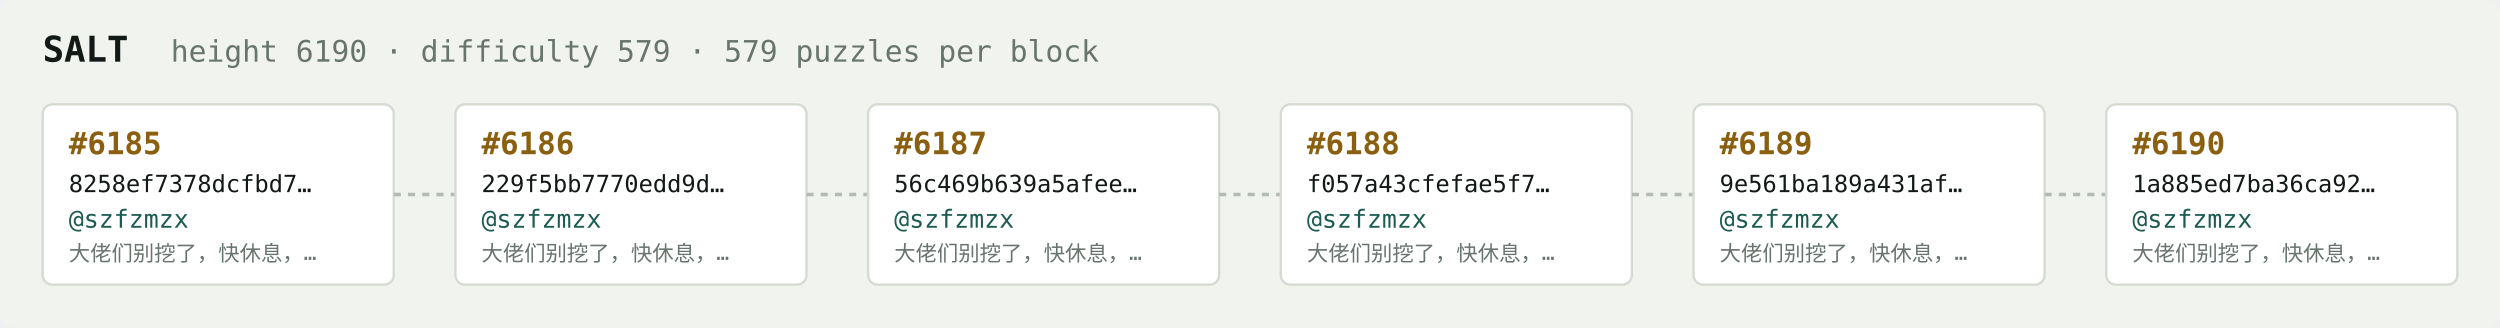
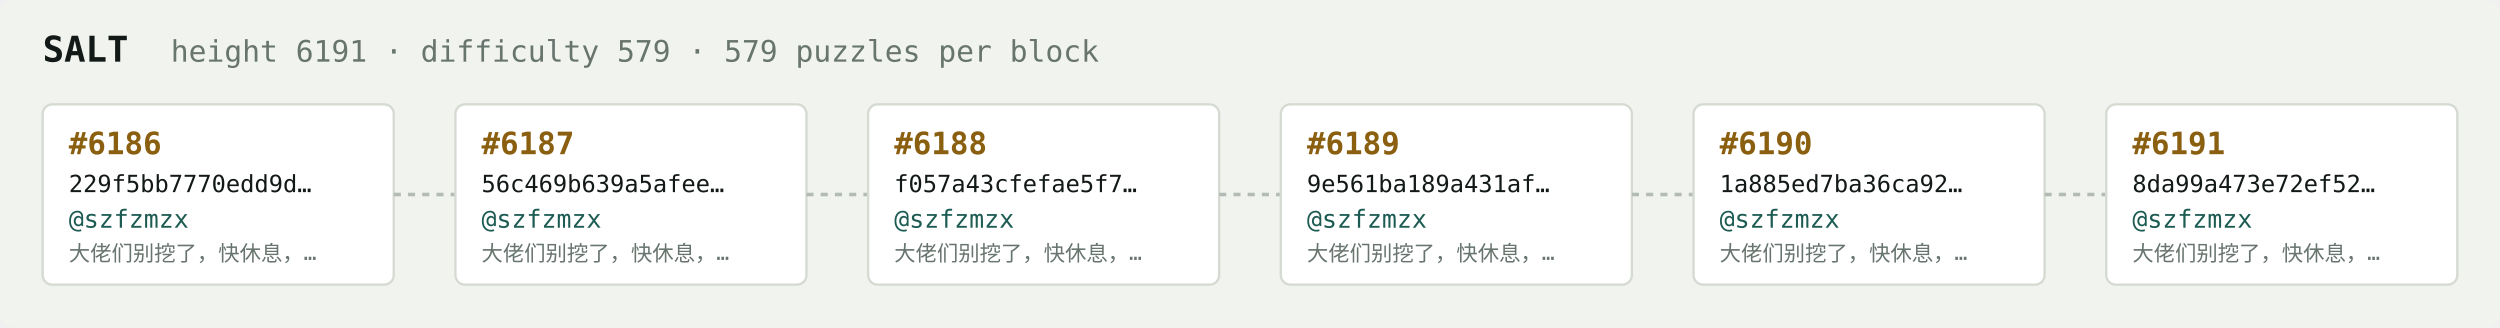
<svg xmlns="http://www.w3.org/2000/svg" width="1054" height="138" viewBox="0 0 1054 138" font-family="ui-monospace,SFMono-Regular,Menlo,monospace">
  <rect fill="#f1f3ef" width="1054" height="138" rx="6" />
  <text x="18" y="26" fill="#121916" font-size="15" font-weight="700">SALT</text>
-   <text x="72" y="26" fill="#68746e" font-size="12.5">height 6190 · difficulty 579 · 579 puzzles per block</text>
+   <text x="72" y="26" fill="#68746e" font-size="12.5">height 6191 · difficulty 579 · 579 puzzles per block</text>
  <rect x="18" y="44" width="148" height="76" rx="4" fill="#ffffff" stroke="#d5dbd2" stroke-width="1" />
-   <text x="29" y="65" fill="#8a5f10" font-size="13" font-weight="700">#6185</text>
-   <text x="29" y="81" fill="#121916" font-size="10">8258ef7378dcfbd7…</text>
+   <text x="29" y="65" fill="#8a5f10" font-size="13" font-weight="700">#6186</text>
+   <text x="29" y="81" fill="#121916" font-size="10">229f5bb7770edd9d…</text>
  <text x="29" y="96" fill="#1c5b52" font-size="10.5">@szfzmzx</text>
  <text x="29" y="110" fill="#68746e" font-size="9">大佬们别挖了，快休息，…</text>
  <line x1="166" y1="82.0" x2="192" y2="82.0" stroke="#b3bcb4" stroke-width="1.5" stroke-dasharray="3 3" />
  <rect x="192" y="44" width="148" height="76" rx="4" fill="#ffffff" stroke="#d5dbd2" stroke-width="1" />
-   <text x="203" y="65" fill="#8a5f10" font-size="13" font-weight="700">#6186</text>
-   <text x="203" y="81" fill="#121916" font-size="10">229f5bb7770edd9d…</text>
+   <text x="203" y="65" fill="#8a5f10" font-size="13" font-weight="700">#6187</text>
+   <text x="203" y="81" fill="#121916" font-size="10">56c469b639a5afee…</text>
  <text x="203" y="96" fill="#1c5b52" font-size="10.5">@szfzmzx</text>
  <text x="203" y="110" fill="#68746e" font-size="9">大佬们别挖了，快休息，…</text>
  <line x1="340" y1="82.0" x2="366" y2="82.0" stroke="#b3bcb4" stroke-width="1.5" stroke-dasharray="3 3" />
  <rect x="366" y="44" width="148" height="76" rx="4" fill="#ffffff" stroke="#d5dbd2" stroke-width="1" />
-   <text x="377" y="65" fill="#8a5f10" font-size="13" font-weight="700">#6187</text>
-   <text x="377" y="81" fill="#121916" font-size="10">56c469b639a5afee…</text>
+   <text x="377" y="65" fill="#8a5f10" font-size="13" font-weight="700">#6188</text>
+   <text x="377" y="81" fill="#121916" font-size="10">f057a43cfefae5f7…</text>
  <text x="377" y="96" fill="#1c5b52" font-size="10.5">@szfzmzx</text>
  <text x="377" y="110" fill="#68746e" font-size="9">大佬们别挖了，快休息，…</text>
  <line x1="514" y1="82.0" x2="540" y2="82.0" stroke="#b3bcb4" stroke-width="1.5" stroke-dasharray="3 3" />
  <rect x="540" y="44" width="148" height="76" rx="4" fill="#ffffff" stroke="#d5dbd2" stroke-width="1" />
-   <text x="551" y="65" fill="#8a5f10" font-size="13" font-weight="700">#6188</text>
-   <text x="551" y="81" fill="#121916" font-size="10">f057a43cfefae5f7…</text>
+   <text x="551" y="65" fill="#8a5f10" font-size="13" font-weight="700">#6189</text>
+   <text x="551" y="81" fill="#121916" font-size="10">9e561ba189a431af…</text>
  <text x="551" y="96" fill="#1c5b52" font-size="10.5">@szfzmzx</text>
  <text x="551" y="110" fill="#68746e" font-size="9">大佬们别挖了，快休息，…</text>
  <line x1="688" y1="82.0" x2="714" y2="82.0" stroke="#b3bcb4" stroke-width="1.5" stroke-dasharray="3 3" />
  <rect x="714" y="44" width="148" height="76" rx="4" fill="#ffffff" stroke="#d5dbd2" stroke-width="1" />
-   <text x="725" y="65" fill="#8a5f10" font-size="13" font-weight="700">#6189</text>
-   <text x="725" y="81" fill="#121916" font-size="10">9e561ba189a431af…</text>
+   <text x="725" y="65" fill="#8a5f10" font-size="13" font-weight="700">#6190</text>
+   <text x="725" y="81" fill="#121916" font-size="10">1a885ed7ba36ca92…</text>
  <text x="725" y="96" fill="#1c5b52" font-size="10.5">@szfzmzx</text>
  <text x="725" y="110" fill="#68746e" font-size="9">大佬们别挖了，快休息，…</text>
  <line x1="862" y1="82.0" x2="888" y2="82.0" stroke="#b3bcb4" stroke-width="1.5" stroke-dasharray="3 3" />
  <rect x="888" y="44" width="148" height="76" rx="4" fill="#ffffff" stroke="#d5dbd2" stroke-width="1" />
-   <text x="899" y="65" fill="#8a5f10" font-size="13" font-weight="700">#6190</text>
-   <text x="899" y="81" fill="#121916" font-size="10">1a885ed7ba36ca92…</text>
+   <text x="899" y="65" fill="#8a5f10" font-size="13" font-weight="700">#6191</text>
+   <text x="899" y="81" fill="#121916" font-size="10">8da99a473e72ef52…</text>
  <text x="899" y="96" fill="#1c5b52" font-size="10.5">@szfzmzx</text>
  <text x="899" y="110" fill="#68746e" font-size="9">大佬们别挖了，快休息，…</text>
</svg>
